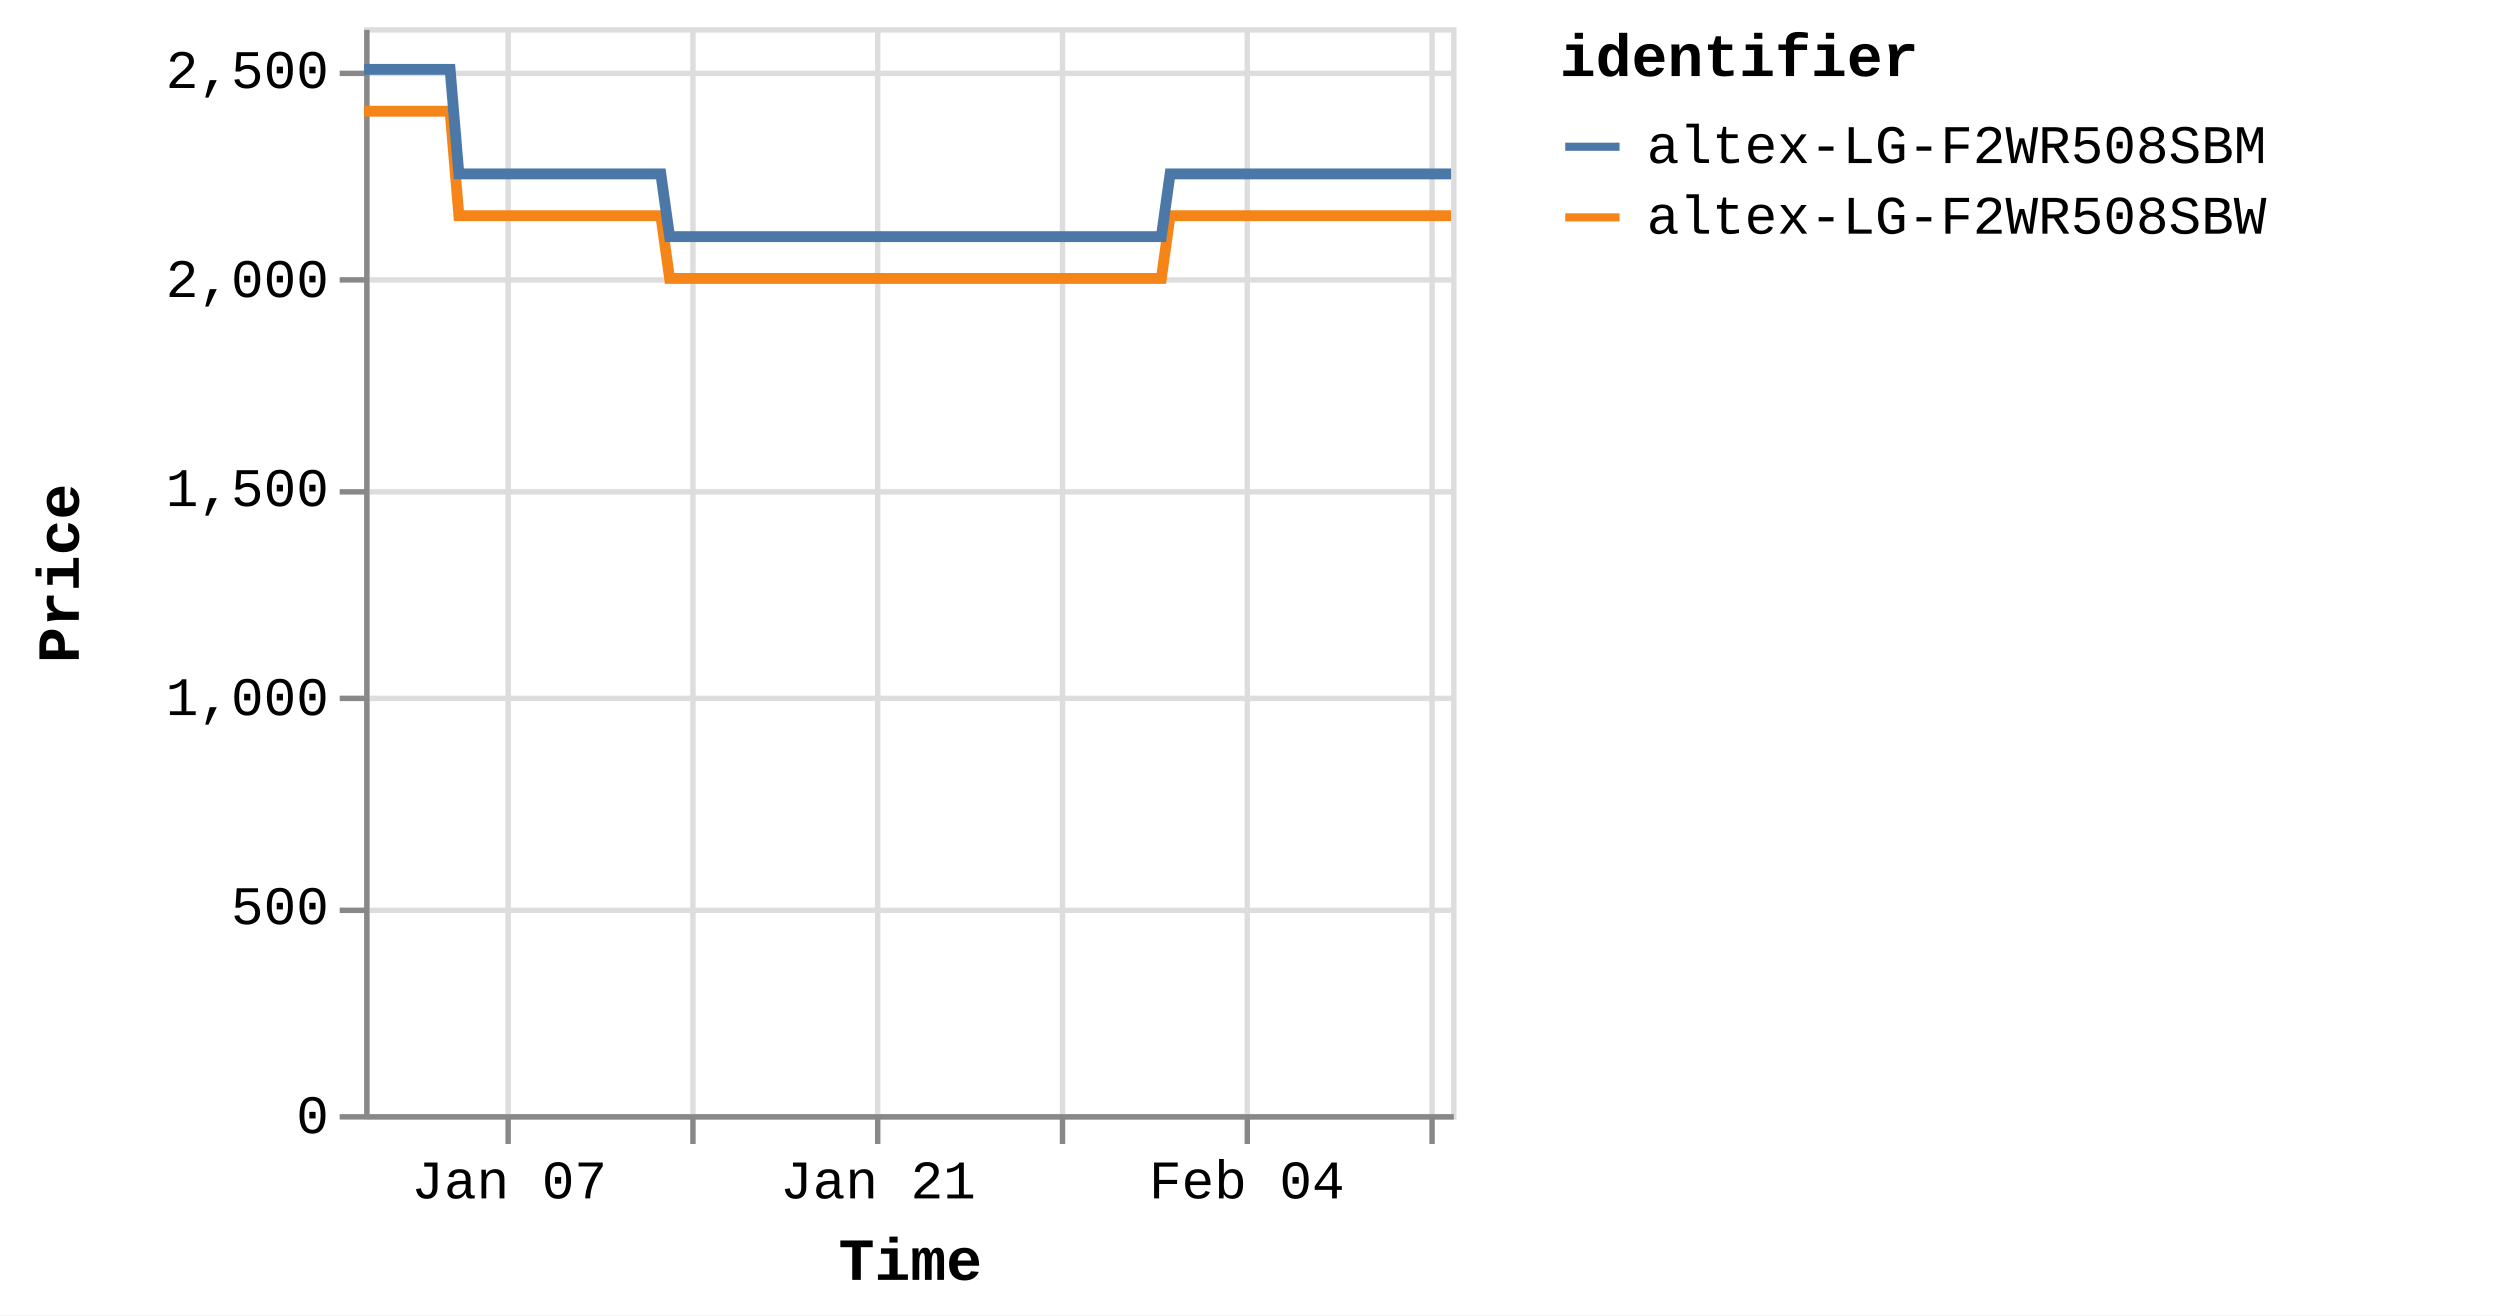
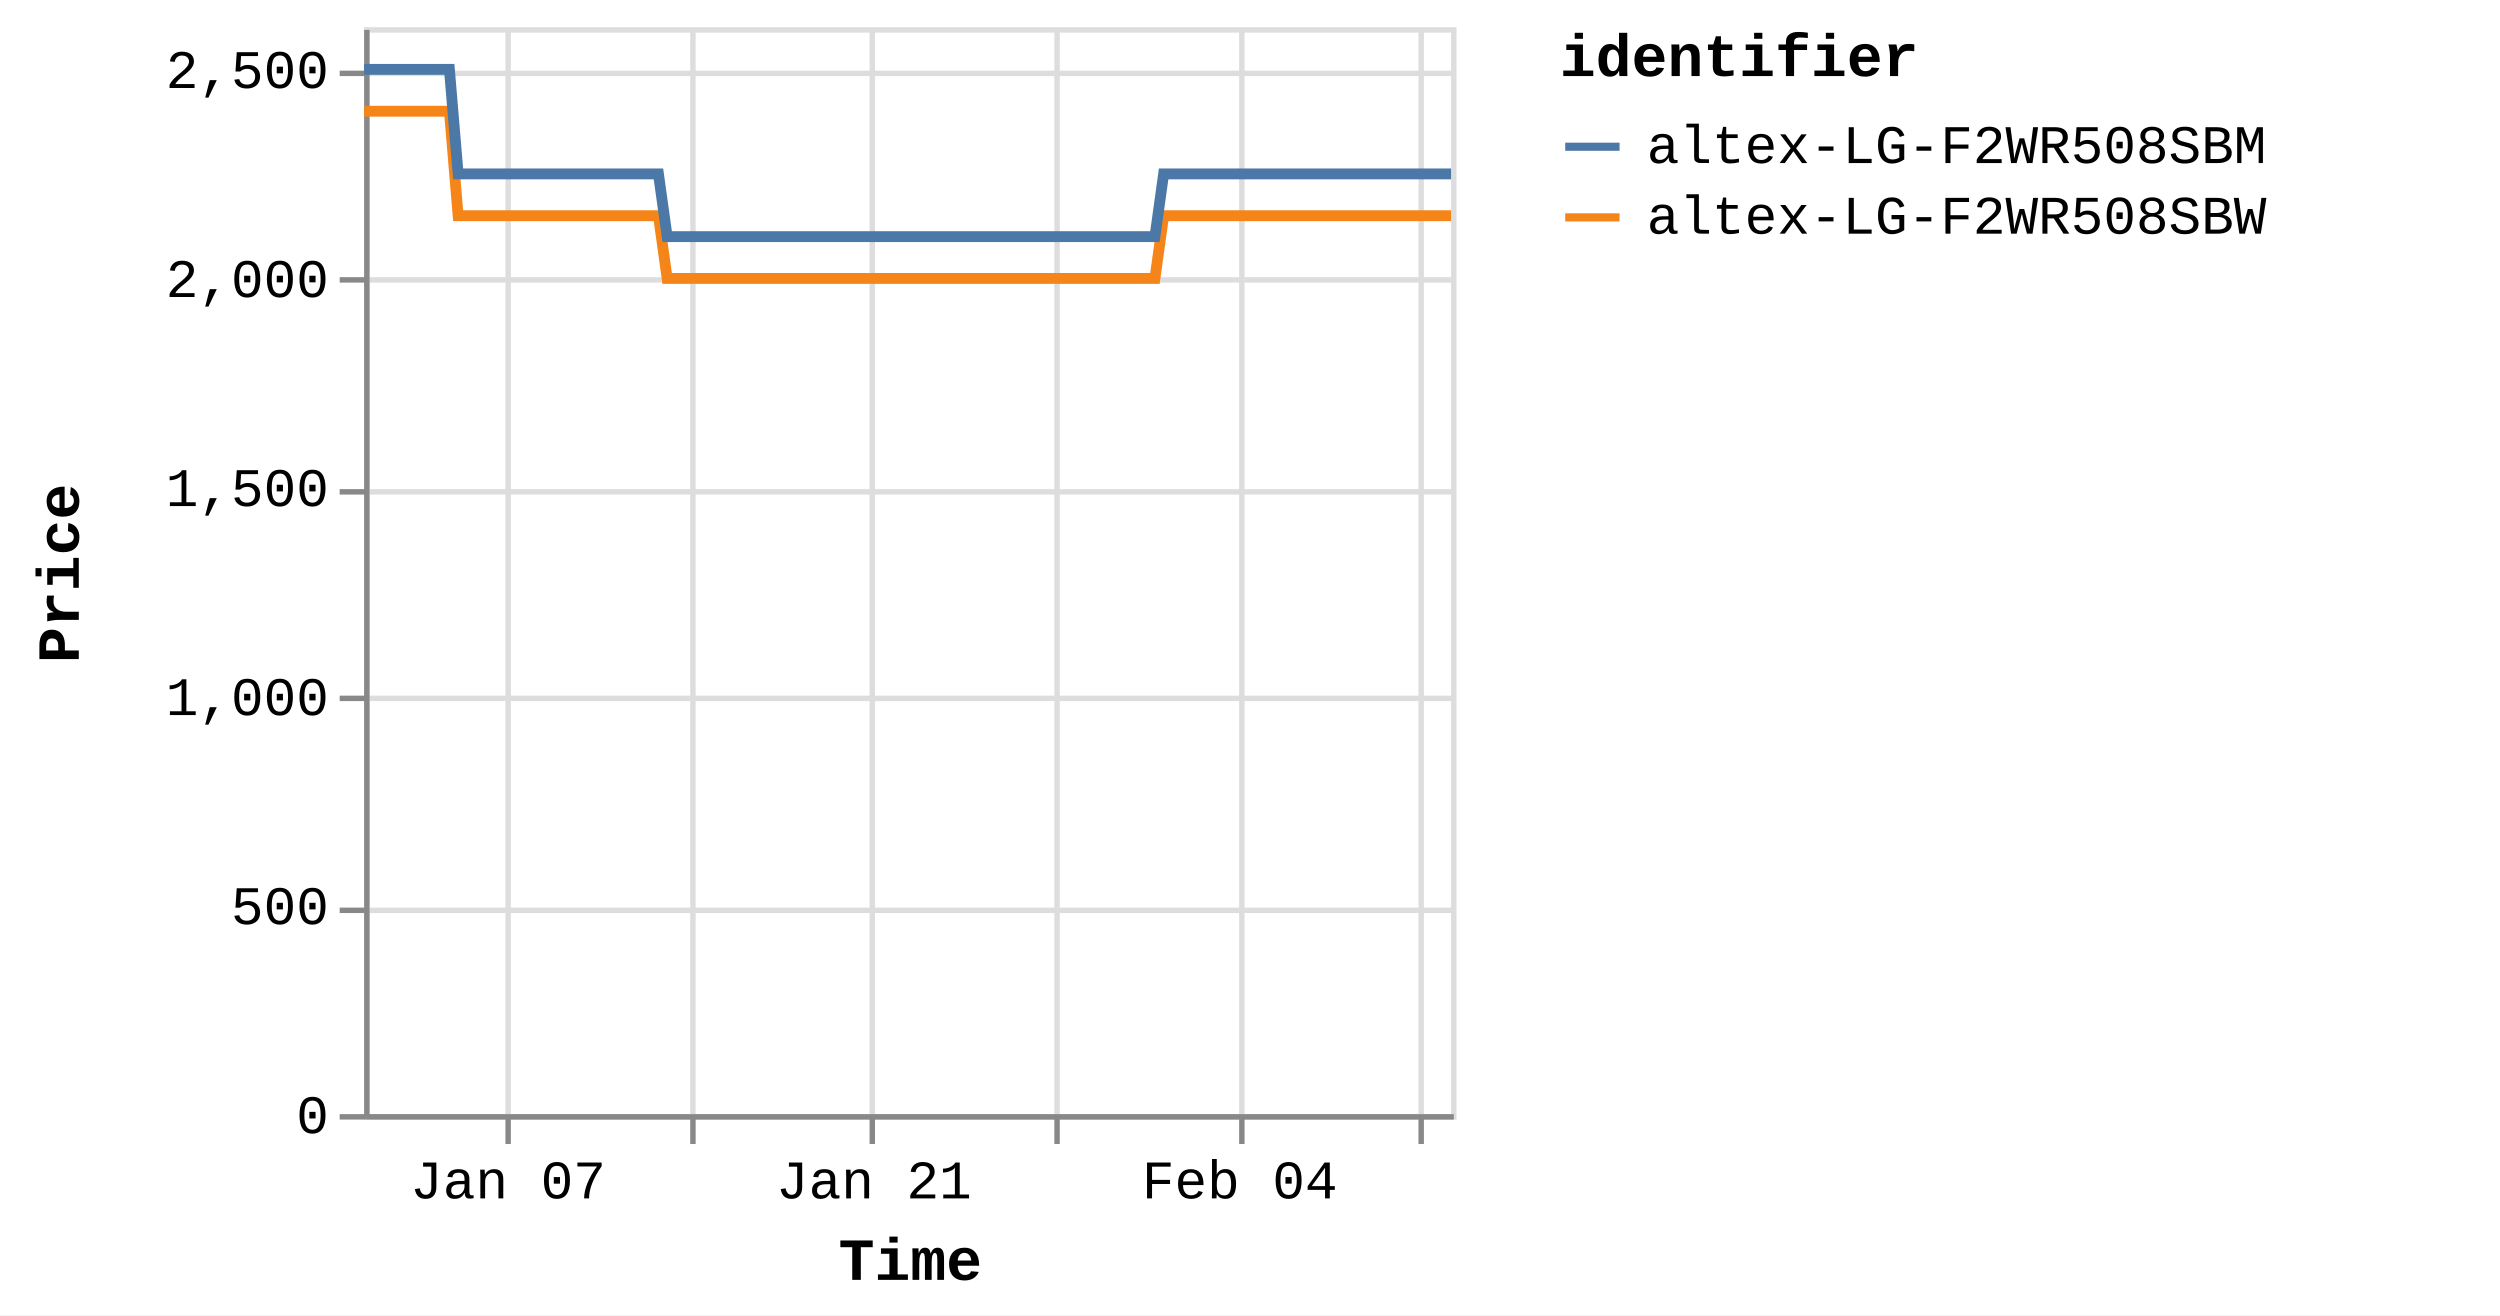
<svg xmlns="http://www.w3.org/2000/svg" version="1.1" class="marks" width="460" height="242" viewBox="0 0 460 242">
  <rect width="460" height="242" fill="white" />
  <g fill="none" stroke-miterlimit="10" transform="translate(67,5)">
    <g class="mark-group role-frame root" role="graphics-object" aria-roledescription="group mark container">
      <g transform="translate(0,0)">
        <path class="background" aria-hidden="true" d="M0.5,0.5h200v200h-200Z" stroke="#ddd" />
        <g>
          <g class="mark-group role-axis" aria-hidden="true">
            <g transform="translate(0.5,200.5)">
              <path class="background" aria-hidden="true" d="M0,0h0v0h0Z" pointer-events="none" />
              <g>
                <g class="mark-rule role-axis-grid" pointer-events="none">
                  <line transform="translate(26,-200)" x2="0" y2="200" stroke="#ddd" stroke-width="1" opacity="1" />
                  <line transform="translate(60,-200)" x2="0" y2="200" stroke="#ddd" stroke-width="1" opacity="1" />
-                   <line transform="translate(94,-200)" x2="0" y2="200" stroke="#ddd" stroke-width="1" opacity="1" />
-                   <line transform="translate(128,-200)" x2="0" y2="200" stroke="#ddd" stroke-width="1" opacity="1" />
-                   <line transform="translate(162,-200)" x2="0" y2="200" stroke="#ddd" stroke-width="1" opacity="1" />
-                   <line transform="translate(196,-200)" x2="0" y2="200" stroke="#ddd" stroke-width="1" opacity="1" />
+                   <line transform="translate(93,-200)" x2="0" y2="200" stroke="#ddd" stroke-width="1" opacity="1" />
+                   <line transform="translate(127,-200)" x2="0" y2="200" stroke="#ddd" stroke-width="1" opacity="1" />
+                   <line transform="translate(161,-200)" x2="0" y2="200" stroke="#ddd" stroke-width="1" opacity="1" />
+                   <line transform="translate(194,-200)" x2="0" y2="200" stroke="#ddd" stroke-width="1" opacity="1" />
                </g>
              </g>
              <path class="foreground" aria-hidden="true" d="" pointer-events="none" display="none" />
            </g>
          </g>
          <g class="mark-group role-axis" aria-hidden="true">
            <g transform="translate(0.5,0.5)">
              <path class="background" aria-hidden="true" d="M0,0h0v0h0Z" pointer-events="none" />
              <g>
                <g class="mark-rule role-axis-grid" pointer-events="none">
                  <line transform="translate(0,200)" x2="200" y2="0" stroke="#ddd" stroke-width="1" opacity="1" />
                  <line transform="translate(0,162)" x2="200" y2="0" stroke="#ddd" stroke-width="1" opacity="1" />
                  <line transform="translate(0,123)" x2="200" y2="0" stroke="#ddd" stroke-width="1" opacity="1" />
                  <line transform="translate(0,85)" x2="200" y2="0" stroke="#ddd" stroke-width="1" opacity="1" />
                  <line transform="translate(0,46)" x2="200" y2="0" stroke="#ddd" stroke-width="1" opacity="1" />
                  <line transform="translate(0,8)" x2="200" y2="0" stroke="#ddd" stroke-width="1" opacity="1" />
                </g>
              </g>
              <path class="foreground" aria-hidden="true" d="" pointer-events="none" display="none" />
            </g>
          </g>
-           <g class="mark-group role-axis" role="graphics-symbol" aria-roledescription="axis" aria-label="X-axis titled 'Time' for a time scale with values from Monday, 01 January 2024, 2:19:43 PM to Sunday, 11 February 2024, 8:38:19 PM">
+           <g class="mark-group role-axis" role="graphics-symbol" aria-roledescription="axis" aria-label="X-axis titled 'Time' for a time scale with values from Monday, 01 January 2024, 2:19:43 PM to Monday, 12 February 2024, 4:38:36 AM">
            <g transform="translate(0.5,200.5)">
              <path class="background" aria-hidden="true" d="M0,0h0v0h0Z" pointer-events="none" />
              <g>
                <g class="mark-rule role-axis-tick" pointer-events="none">
                  <line transform="translate(26,0)" x2="0" y2="5" stroke="#888" stroke-width="1" opacity="1" />
                  <line transform="translate(60,0)" x2="0" y2="5" stroke="#888" stroke-width="1" opacity="1" />
-                   <line transform="translate(94,0)" x2="0" y2="5" stroke="#888" stroke-width="1" opacity="1" />
-                   <line transform="translate(128,0)" x2="0" y2="5" stroke="#888" stroke-width="1" opacity="1" />
-                   <line transform="translate(162,0)" x2="0" y2="5" stroke="#888" stroke-width="1" opacity="1" />
-                   <line transform="translate(196,0)" x2="0" y2="5" stroke="#888" stroke-width="1" opacity="1" />
+                   <line transform="translate(93,0)" x2="0" y2="5" stroke="#888" stroke-width="1" opacity="1" />
+                   <line transform="translate(127,0)" x2="0" y2="5" stroke="#888" stroke-width="1" opacity="1" />
+                   <line transform="translate(161,0)" x2="0" y2="5" stroke="#888" stroke-width="1" opacity="1" />
+                   <line transform="translate(194,0)" x2="0" y2="5" stroke="#888" stroke-width="1" opacity="1" />
                </g>
                <g class="mark-text role-axis-label" pointer-events="none">
-                   <text text-anchor="middle" transform="translate(26.18803,15)" font-family="Liberation Mono" font-size="10px" fill="#000" opacity="1">Jan 07</text>
-                   <text text-anchor="middle" transform="translate(60.11679,15)" font-family="Liberation Mono" font-size="10px" fill="#000" opacity="0">Jan 14</text>
-                   <text text-anchor="middle" transform="translate(94.04555,15)" font-family="Liberation Mono" font-size="10px" fill="#000" opacity="1">Jan 21</text>
-                   <text text-anchor="middle" transform="translate(127.9743,15)" font-family="Liberation Mono" font-size="10px" fill="#000" opacity="0">Jan 28</text>
-                   <text text-anchor="middle" transform="translate(161.9031,15)" font-family="Liberation Mono" font-size="10px" fill="#000" opacity="1">Feb 04</text>
-                   <text text-anchor="middle" transform="translate(195.8318,15)" font-family="Liberation Mono" font-size="10px" fill="#000" opacity="0">Feb 11</text>
+                   <text text-anchor="middle" transform="translate(25.97805,15)" font-family="Liberation Mono" font-size="10px" fill="#000" opacity="1">Jan 07</text>
+                   <text text-anchor="middle" transform="translate(59.63477,15)" font-family="Liberation Mono" font-size="10px" fill="#000" opacity="0">Jan 14</text>
+                   <text text-anchor="middle" transform="translate(93.29149,15)" font-family="Liberation Mono" font-size="10px" fill="#000" opacity="1">Jan 21</text>
+                   <text text-anchor="middle" transform="translate(126.9482,15)" font-family="Liberation Mono" font-size="10px" fill="#000" opacity="0">Jan 28</text>
+                   <text text-anchor="middle" transform="translate(160.6049,15)" font-family="Liberation Mono" font-size="10px" fill="#000" opacity="1">Feb 04</text>
+                   <text text-anchor="middle" transform="translate(194.2616,15)" font-family="Liberation Mono" font-size="10px" fill="#000" opacity="0">Feb 11</text>
                </g>
                <g class="mark-rule role-axis-domain" pointer-events="none">
                  <line transform="translate(0,0)" x2="200" y2="0" stroke="#888" stroke-width="1" opacity="1" />
                </g>
                <g class="mark-text role-axis-title" pointer-events="none">
                  <text text-anchor="middle" transform="translate(100,30)" font-family="Liberation Mono" font-size="11px" font-weight="bold" fill="#000" opacity="1">Time</text>
                </g>
              </g>
              <path class="foreground" aria-hidden="true" d="" pointer-events="none" display="none" />
            </g>
          </g>
          <g class="mark-group role-axis" role="graphics-symbol" aria-roledescription="axis" aria-label="Y-axis titled 'Price' for a linear scale with values from 0 to 2,600">
            <g transform="translate(0.5,0.5)">
              <path class="background" aria-hidden="true" d="M0,0h0v0h0Z" pointer-events="none" />
              <g>
                <g class="mark-rule role-axis-tick" pointer-events="none">
                  <line transform="translate(0,200)" x2="-5" y2="0" stroke="#888" stroke-width="1" opacity="1" />
                  <line transform="translate(0,162)" x2="-5" y2="0" stroke="#888" stroke-width="1" opacity="1" />
                  <line transform="translate(0,123)" x2="-5" y2="0" stroke="#888" stroke-width="1" opacity="1" />
                  <line transform="translate(0,85)" x2="-5" y2="0" stroke="#888" stroke-width="1" opacity="1" />
                  <line transform="translate(0,46)" x2="-5" y2="0" stroke="#888" stroke-width="1" opacity="1" />
                  <line transform="translate(0,8)" x2="-5" y2="0" stroke="#888" stroke-width="1" opacity="1" />
                </g>
                <g class="mark-text role-axis-label" pointer-events="none">
                  <text text-anchor="end" transform="translate(-7,203)" font-family="Liberation Mono" font-size="10px" fill="#000" opacity="1">0</text>
                  <text text-anchor="end" transform="translate(-7,164.5385)" font-family="Liberation Mono" font-size="10px" fill="#000" opacity="1">500</text>
                  <text text-anchor="end" transform="translate(-7,126.0769)" font-family="Liberation Mono" font-size="10px" fill="#000" opacity="1">1,000</text>
                  <text text-anchor="end" transform="translate(-7,87.61538)" font-family="Liberation Mono" font-size="10px" fill="#000" opacity="1">1,500</text>
                  <text text-anchor="end" transform="translate(-7,49.15385)" font-family="Liberation Mono" font-size="10px" fill="#000" opacity="1">2,000</text>
                  <text text-anchor="end" transform="translate(-7,10.69231)" font-family="Liberation Mono" font-size="10px" fill="#000" opacity="1">2,500</text>
                </g>
                <g class="mark-rule role-axis-domain" pointer-events="none">
                  <line transform="translate(0,200)" x2="0" y2="-200" stroke="#888" stroke-width="1" opacity="1" />
                </g>
                <g class="mark-text role-axis-title" pointer-events="none">
                  <text text-anchor="middle" transform="translate(-51,100) rotate(-90) translate(0,-2)" font-family="Liberation Mono" font-size="11px" font-weight="bold" fill="#000" opacity="1">Price</text>
                </g>
              </g>
              <path class="foreground" aria-hidden="true" d="" pointer-events="none" display="none" />
            </g>
          </g>
          <g class="mark-group role-scope pathgroup" role="graphics-object" aria-roledescription="group mark container">
            <g transform="translate(0,0)">
              <path class="background" aria-hidden="true" d="M0,0h200v200h-200Z" />
              <g>
                <g class="mark-line role-mark marks" role="graphics-object" aria-roledescription="line mark container">
-                   <path aria-label="Time: Jan 01, 2024; Price: 2399; identifier: altex-LG-F2WR508SBW" role="graphics-symbol" aria-roledescription="line mark" d="M0,15.462L0.507,15.462L1.275,15.462L2.891,15.462L3.699,15.462L4.549,15.462L5.32,15.462L6.121,15.462L7.738,15.462L8.546,15.462L9.396,15.462L10.169,15.462L10.967,15.462L12.585,15.462L13.394,15.462L14.242,15.462L15.021,15.462L15.816,15.462L17.434,34.692L18.241,34.692L19.089,34.692L19.866,34.692L20.662,34.692L22.28,34.692L23.086,34.692L23.933,34.692L24.709,34.692L25.509,34.692L27.13,34.692L27.933,34.692L28.779,34.692L29.556,34.692L30.356,34.692L31.976,34.692L32.786,34.692L33.636,34.692L34.409,34.692L35.202,34.692L36.825,34.692L37.632,34.692L38.492,34.692L39.257,34.692L40.05,34.692L41.671,34.692L42.479,34.692L43.33,34.692L44.101,34.692L44.897,34.692L46.517,34.692L47.325,34.692L48.178,34.692L48.951,34.692L49.744,34.692L51.363,34.692L52.172,34.692L53.021,34.692L53.796,34.692L54.592,34.692L56.208,46.231L57.015,46.231L57.861,46.231L58.638,46.231L59.437,46.231L61.058,46.231L61.861,46.231L62.707,46.231L63.483,46.231L64.285,46.231L65.906,46.231L66.715,46.231L67.568,46.231L68.339,46.231L69.132,46.231L70.751,46.231L71.563,46.231L72.413,46.231L73.187,46.231L73.979,46.231L75.598,46.231L76.41,46.231L77.261,46.231L78.033,46.231L78.826,46.231L80.444,46.231L81.253,46.231L82.105,46.231L82.876,46.231L83.675,46.231L85.293,46.231L86.101,46.231L86.953,46.231L87.727,46.231L88.519,46.231L90.139,46.231L90.943,46.231L91.79,46.231L92.57,46.231L93.368,46.231L94.983,46.231L95.791,46.231L96.637,46.231L97.414,46.231L98.214,46.231L99.837,46.231L100.647,46.231L101.499,46.231L102.266,46.231L103.061,46.231L104.681,46.231L105.493,46.231L106.344,46.231L107.117,46.231L107.908,46.231L109.529,46.231L110.339,46.231L111.191,46.231L111.962,46.231L112.755,46.231L114.378,46.231L115.184,46.231L116.038,46.231L116.812,46.231L117.602,46.231L119.22,46.231L120.03,46.231L120.868,46.231L121.643,46.231L122.451,46.231L124.064,46.231L124.874,46.231L125.704,46.231L126.488,46.231L127.294,46.231L128.912,46.231L129.72,46.231L130.553,46.231L131.335,46.231L132.143,46.231L133.758,46.231L134.568,46.231L135.407,46.231L136.183,46.231L136.99,46.231L138.604,46.231L139.413,46.231L140.253,46.231L141.04,46.231L141.836,46.231L143.451,46.231L144.26,46.231L145.101,46.231L145.876,46.231L146.683,46.231L148.299,34.692L149.107,34.692L149.948,34.692L150.722,34.692L151.53,34.692L153.147,34.692L153.954,34.692L154.793,34.692L155.568,34.692L156.377,34.692L157.993,34.692L158.801,34.692L159.634,34.692L160.416,34.692L161.227,34.692L162.844,34.692L163.649,34.692L164.481,34.692L165.263,34.692L166.071,34.692L167.687,34.692L168.498,34.692L169.338,34.692L170.112,34.692L170.918,34.692L172.533,34.692L173.342,34.692L174.184,34.692L174.959,34.692L175.765,34.692L177.38,34.692L178.19,34.692L179.028,34.692L179.809,34.692L180.612,34.692L182.228,34.692L183.038,34.692L183.875,34.692L184.655,34.692L185.459,34.692L187.075,34.692L187.884,34.692L188.719,34.692L189.5,34.692L190.308,34.692L191.921,34.692L192.729,34.692L193.565,34.692L194.345,34.692L195.153,34.692L196.772,34.692L197.577,34.692L198.41,34.692L199.192,34.692L200,34.692" stroke="#f58518" stroke-width="2" />
+                   <path aria-label="Time: Jan 01, 2024; Price: 2399; identifier: altex-LG-F2WR508SBW" role="graphics-symbol" aria-roledescription="line mark" d="M0,15.462L0.503,15.462L1.265,15.462L2.867,15.462L3.67,15.462L4.512,15.462L5.278,15.462L6.072,15.462L7.676,15.462L8.478,15.462L9.321,15.462L10.087,15.462L10.879,15.462L12.484,15.462L13.287,15.462L14.128,15.462L14.9,15.462L15.69,15.462L17.294,34.692L18.095,34.692L18.936,34.692L19.706,34.692L20.496,34.692L22.101,34.692L22.901,34.692L23.741,34.692L24.51,34.692L25.304,34.692L26.912,34.692L27.709,34.692L28.549,34.692L29.319,34.692L30.113,34.692L31.72,34.692L32.523,34.692L33.366,34.692L34.133,34.692L34.92,34.692L36.53,34.692L37.33,34.692L38.183,34.692L38.943,34.692L39.729,34.692L41.337,34.692L42.139,34.692L42.982,34.692L43.747,34.692L44.537,34.692L46.144,34.692L46.946,34.692L47.792,34.692L48.558,34.692L49.345,34.692L50.951,34.692L51.754,34.692L52.596,34.692L53.364,34.692L54.154,34.692L55.757,46.231L56.557,46.231L57.397,46.231L58.167,46.231L58.961,46.231L60.569,46.231L61.365,46.231L62.204,46.231L62.974,46.231L63.769,46.231L65.378,46.231L66.18,46.231L67.026,46.231L67.791,46.231L68.577,46.231L70.184,46.231L70.989,46.231L71.832,46.231L72.6,46.231L73.386,46.231L74.992,46.231L75.797,46.231L76.641,46.231L77.407,46.231L78.194,46.231L79.799,46.231L80.602,46.231L81.447,46.231L82.212,46.231L83.004,46.231L84.609,46.231L85.411,46.231L86.256,46.231L87.024,46.231L87.81,46.231L89.417,46.231L90.213,46.231L91.055,46.231L91.827,46.231L92.619,46.231L94.221,46.231L95.023,46.231L95.862,46.231L96.633,46.231L97.427,46.231L99.037,46.231L99.84,46.231L100.685,46.231L101.446,46.231L102.235,46.231L103.842,46.231L104.647,46.231L105.492,46.231L106.258,46.231L107.042,46.231L108.651,46.231L109.454,46.231L110.299,46.231L111.064,46.231L111.851,46.231L113.461,46.231L114.26,46.231L115.108,46.231L115.876,46.231L116.659,46.231L118.264,46.231L119.068,46.231L119.899,46.231L120.668,46.231L121.469,46.231L123.069,46.231L123.873,46.231L124.696,46.231L125.473,46.231L126.274,46.231L127.878,46.231L128.679,46.231L129.506,46.231L130.282,46.231L131.083,46.231L132.686,46.231L133.489,46.231L134.321,46.231L135.091,46.231L135.892,46.231L137.493,46.231L138.295,46.231L139.128,46.231L139.909,46.231L140.698,46.231L142.301,46.231L143.103,46.231L143.938,46.231L144.706,46.231L145.507,46.231L147.109,34.692L147.912,34.692L148.746,34.692L149.513,34.692L150.315,34.692L151.919,34.692L152.719,34.692L153.552,34.692L154.321,34.692L155.123,34.692L156.726,34.692L157.528,34.692L158.354,34.692L159.13,34.692L159.934,34.692L161.538,34.692L162.337,34.692L163.162,34.692L163.938,34.692L164.739,34.692L166.342,34.692L167.147,34.692L167.98,34.692L168.748,34.692L169.547,34.692L171.15,34.692L171.952,34.692L172.787,34.692L173.556,34.692L174.356,34.692L175.958,34.692L176.761,34.692L177.593,34.692L178.368,34.692L179.164,34.692L180.767,34.692L181.57,34.692L182.401,34.692L183.174,34.692L183.972,34.692L185.575,34.692L186.378,34.692L187.206,34.692L187.98,34.692L188.783,34.692L190.382,34.692L191.184,34.692L192.013,34.692L192.787,34.692L193.589,34.692L195.195,34.692L195.993,34.692L196.819,34.692L197.595,34.692L198.396,34.692L200,34.692" stroke="#f58518" stroke-width="2" />
                </g>
              </g>
              <path class="foreground" aria-hidden="true" d="" display="none" />
            </g>
            <g transform="translate(0,0)">
              <path class="background" aria-hidden="true" d="M0,0h200v200h-200Z" />
              <g>
                <g class="mark-line role-mark marks" role="graphics-object" aria-roledescription="line mark container">
-                   <path aria-label="Time: Jan 01, 2024; Price: 2499; identifier: altex-LG-F2WR508SBM" role="graphics-symbol" aria-roledescription="line mark" d="M0,7.769L0.508,7.769L1.275,7.769L2.891,7.769L3.7,7.769L4.549,7.769L5.32,7.769L6.121,7.769L7.738,7.769L8.546,7.769L9.397,7.769L10.169,7.769L10.968,7.769L12.585,7.769L13.394,7.769L14.242,7.769L15.021,7.769L15.817,7.769L17.435,27L18.241,27L19.09,27L19.866,27L20.662,27L22.28,27L23.087,27L23.933,27L24.709,27L25.509,27L27.13,27L27.933,27L28.779,27L29.556,27L30.356,27L31.977,27L32.786,27L33.636,27L34.409,27L35.202,27L36.825,27L37.632,27L38.492,27L39.257,27L40.05,27L41.671,27L42.479,27L43.33,27L44.101,27L44.897,27L46.517,27L47.325,27L48.178,27L48.951,27L49.744,27L51.363,27L52.173,27L53.021,27L53.796,27L54.592,27L56.208,38.538L57.015,38.538L57.861,38.538L58.638,38.538L59.438,38.538L61.059,38.538L61.861,38.538L62.707,38.538L63.483,38.538L64.285,38.538L65.906,38.538L66.715,38.538L67.568,38.538L68.339,38.538L69.132,38.538L70.751,38.538L71.563,38.538L72.413,38.538L73.188,38.538L73.979,38.538L75.598,38.538L76.41,38.538L77.261,38.538L78.033,38.538L78.826,38.538L80.445,38.538L81.253,38.538L82.105,38.538L82.876,38.538L83.675,38.538L85.293,38.538L86.101,38.538L86.953,38.538L87.727,38.538L88.52,38.538L90.14,38.538L90.943,38.538L91.791,38.538L92.57,38.538L93.368,38.538L94.983,38.538L95.791,38.538L96.637,38.538L97.414,38.538L98.214,38.538L99.838,38.538L100.647,38.538L101.499,38.538L102.267,38.538L103.061,38.538L104.681,38.538L105.493,38.538L106.345,38.538L107.118,38.538L107.908,38.538L109.529,38.538L110.339,38.538L111.191,38.538L111.962,38.538L112.755,38.538L114.378,38.538L115.184,38.538L116.038,38.538L116.812,38.538L117.602,38.538L119.22,38.538L120.03,38.538L120.868,38.538L121.643,38.538L122.451,38.538L124.064,38.538L124.874,38.538L125.704,38.538L126.488,38.538L127.294,38.538L128.912,38.538L129.72,38.538L130.553,38.538L131.335,38.538L132.143,38.538L133.759,38.538L134.569,38.538L135.407,38.538L136.183,38.538L136.991,38.538L138.604,38.538L139.413,38.538L140.253,38.538L141.04,38.538L141.836,38.538L143.451,38.538L144.26,38.538L145.101,38.538L145.876,38.538L146.683,38.538L148.299,27L149.107,27L149.949,27L150.722,27L151.53,27L153.147,27L153.954,27L154.794,27L155.568,27L156.377,27L157.993,27L158.801,27L159.634,27L160.416,27L161.227,27L162.844,27L163.649,27L164.481,27L165.263,27L166.071,27L167.687,27L168.498,27L169.338,27L170.112,27L170.918,27L172.534,27L173.342,27L174.184,27L174.959,27L175.765,27L177.381,27L178.19,27L179.029,27L179.81,27L180.613,27L182.228,27L183.038,27L183.875,27L184.655,27L185.459,27L187.076,27L187.884,27L188.72,27L189.5,27L190.309,27L191.921,27L192.729,27L193.565,27L194.345,27L195.154,27L196.772,27L197.578,27L198.41,27L199.193,27L200,27" stroke="#4c78a8" stroke-width="2" />
+                   <path aria-label="Time: Jan 01, 2024; Price: 2499; identifier: altex-LG-F2WR508SBM" role="graphics-symbol" aria-roledescription="line mark" d="M0,7.769L0.503,7.769L1.265,7.769L2.868,7.769L3.67,7.769L4.512,7.769L5.278,7.769L6.072,7.769L7.676,7.769L8.478,7.769L9.321,7.769L10.087,7.769L10.88,7.769L12.484,7.769L13.287,7.769L14.128,7.769L14.901,7.769L15.69,7.769L17.295,27L18.095,27L18.937,27L19.706,27L20.496,27L22.101,27L22.901,27L23.741,27L24.511,27L25.305,27L26.913,27L27.709,27L28.549,27L29.319,27L30.113,27L31.72,27L32.524,27L33.367,27L34.133,27L34.92,27L36.53,27L37.33,27L38.183,27L38.943,27L39.729,27L41.337,27L42.139,27L42.982,27L43.747,27L44.537,27L46.144,27L46.946,27L47.792,27L48.558,27L49.346,27L50.952,27L51.754,27L52.596,27L53.364,27L54.154,27L55.757,38.538L56.558,38.538L57.397,38.538L58.167,38.538L58.961,38.538L60.569,38.538L61.365,38.538L62.205,38.538L62.974,38.538L63.769,38.538L65.378,38.538L66.18,38.538L67.027,38.538L67.791,38.538L68.578,38.538L70.184,38.538L70.989,38.538L71.833,38.538L72.602,38.538L73.386,38.538L74.992,38.538L75.797,38.538L76.642,38.538L77.407,38.538L78.194,38.538L79.8,38.538L80.602,38.538L81.447,38.538L82.212,38.538L83.004,38.538L84.609,38.538L85.411,38.538L86.256,38.538L87.024,38.538L87.81,38.538L89.417,38.538L90.214,38.538L91.055,38.538L91.828,38.538L92.619,38.538L94.222,38.538L95.023,38.538L95.862,38.538L96.633,38.538L97.427,38.538L99.037,38.538L99.84,38.538L100.685,38.538L101.447,38.538L102.235,38.538L103.842,38.538L104.647,38.538L105.492,38.538L106.259,38.538L107.042,38.538L108.651,38.538L109.454,38.538L110.3,38.538L111.065,38.538L111.851,38.538L113.461,38.538L114.26,38.538L115.108,38.538L115.876,38.538L116.659,38.538L118.264,38.538L119.068,38.538L119.899,38.538L120.668,38.538L121.47,38.538L123.069,38.538L123.873,38.538L124.696,38.538L125.474,38.538L126.274,38.538L127.878,38.538L128.68,38.538L129.506,38.538L130.282,38.538L131.083,38.538L132.686,38.538L133.49,38.538L134.321,38.538L135.092,38.538L135.892,38.538L137.493,38.538L138.295,38.538L139.128,38.538L139.909,38.538L140.699,38.538L142.301,38.538L143.103,38.538L143.938,38.538L144.706,38.538L145.507,38.538L147.11,27L147.912,27L148.746,27L149.514,27L150.315,27L151.919,27L152.719,27L153.553,27L154.321,27L155.124,27L156.727,27L157.528,27L158.354,27L159.13,27L159.934,27L161.539,27L162.337,27L163.162,27L163.938,27L164.739,27L166.342,27L167.147,27L167.98,27L168.748,27L169.547,27L171.15,27L171.952,27L172.787,27L173.556,27L174.356,27L175.958,27L176.761,27L177.593,27L178.368,27L179.164,27L180.767,27L181.57,27L182.401,27L183.174,27L183.972,27L185.576,27L186.378,27L187.206,27L187.981,27L188.783,27L190.383,27L191.184,27L192.013,27L192.787,27L193.589,27L195.195,27L195.993,27L196.819,27L197.595,27L198.396,27L200,27" stroke="#4c78a8" stroke-width="2" />
                </g>
              </g>
              <path class="foreground" aria-hidden="true" d="" display="none" />
            </g>
          </g>
          <g class="mark-group role-legend" role="graphics-symbol" aria-roledescription="legend" aria-label="Symbol legend titled 'identifier' for stroke color with 2 values: altex-LG-F2WR508SBM, altex-LG-F2WR508SBW">
            <g transform="translate(220,0)">
              <path class="background" aria-hidden="true" d="M0,0h168v40h-168Z" pointer-events="none" />
              <g>
                <g class="mark-group role-legend-entry">
                  <g transform="translate(0,16)">
                    <path class="background" aria-hidden="true" d="M0,0h0v0h0Z" pointer-events="none" />
                    <g>
                      <g class="mark-group role-scope" role="graphics-object" aria-roledescription="group mark container">
                        <g transform="translate(0,0)">
                          <path class="background" aria-hidden="true" d="M0,0h168v11h-168Z" pointer-events="none" opacity="1" />
                          <g>
                            <g class="mark-symbol role-legend-symbol" pointer-events="none">
                              <path transform="translate(6,6)" d="M-5,0L5,0" stroke="#4c78a8" stroke-width="1.5" opacity="1" />
                            </g>
                            <g class="mark-text role-legend-label" pointer-events="none">
                              <text text-anchor="start" transform="translate(16,9)" font-family="Liberation Mono" font-size="10px" fill="#000" opacity="1">altex-LG-F2WR508SBM</text>
                            </g>
                          </g>
                          <path class="foreground" aria-hidden="true" d="" pointer-events="none" display="none" />
                        </g>
                        <g transform="translate(0,13)">
                          <path class="background" aria-hidden="true" d="M0,0h168v11h-168Z" pointer-events="none" opacity="1" />
                          <g>
                            <g class="mark-symbol role-legend-symbol" pointer-events="none">
                              <path transform="translate(6,6)" d="M-5,0L5,0" stroke="#f58518" stroke-width="1.5" opacity="1" />
                            </g>
                            <g class="mark-text role-legend-label" pointer-events="none">
                              <text text-anchor="start" transform="translate(16,9)" font-family="Liberation Mono" font-size="10px" fill="#000" opacity="1">altex-LG-F2WR508SBW</text>
                            </g>
                          </g>
                          <path class="foreground" aria-hidden="true" d="" pointer-events="none" display="none" />
                        </g>
                      </g>
                    </g>
                    <path class="foreground" aria-hidden="true" d="" pointer-events="none" display="none" />
                  </g>
                </g>
                <g class="mark-text role-legend-title" pointer-events="none">
                  <text text-anchor="start" transform="translate(0,9)" font-family="Liberation Mono" font-size="11px" font-weight="bold" fill="#000" opacity="1">identifier</text>
                </g>
              </g>
              <path class="foreground" aria-hidden="true" d="" pointer-events="none" display="none" />
            </g>
          </g>
        </g>
        <path class="foreground" aria-hidden="true" d="" display="none" />
      </g>
    </g>
  </g>
</svg>
